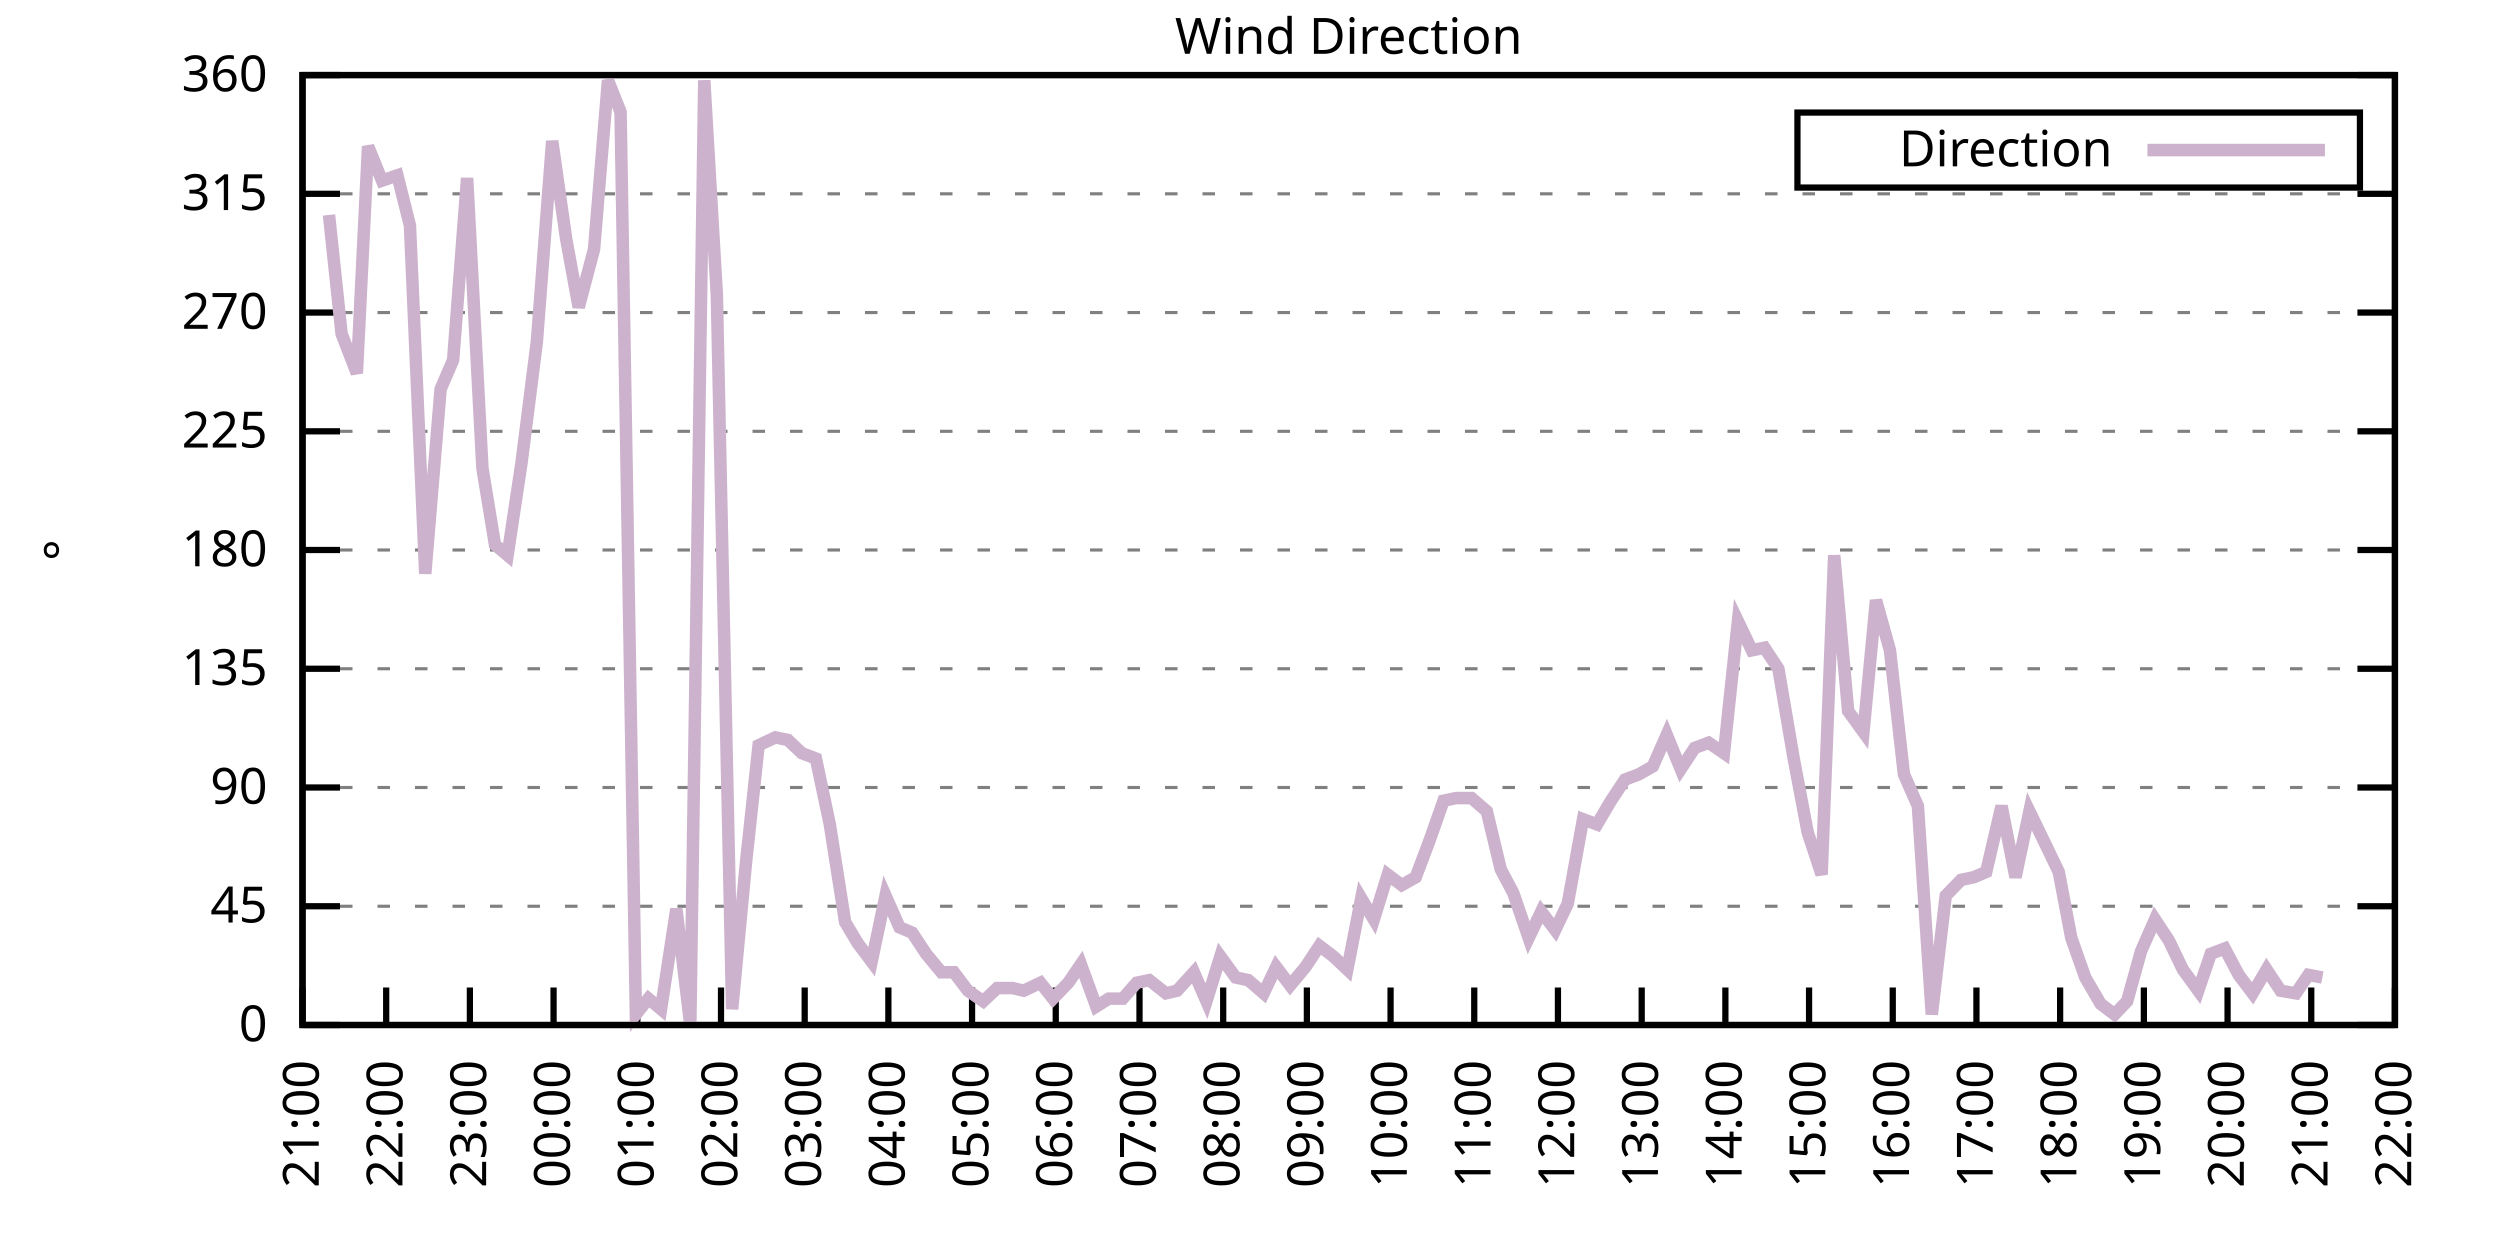
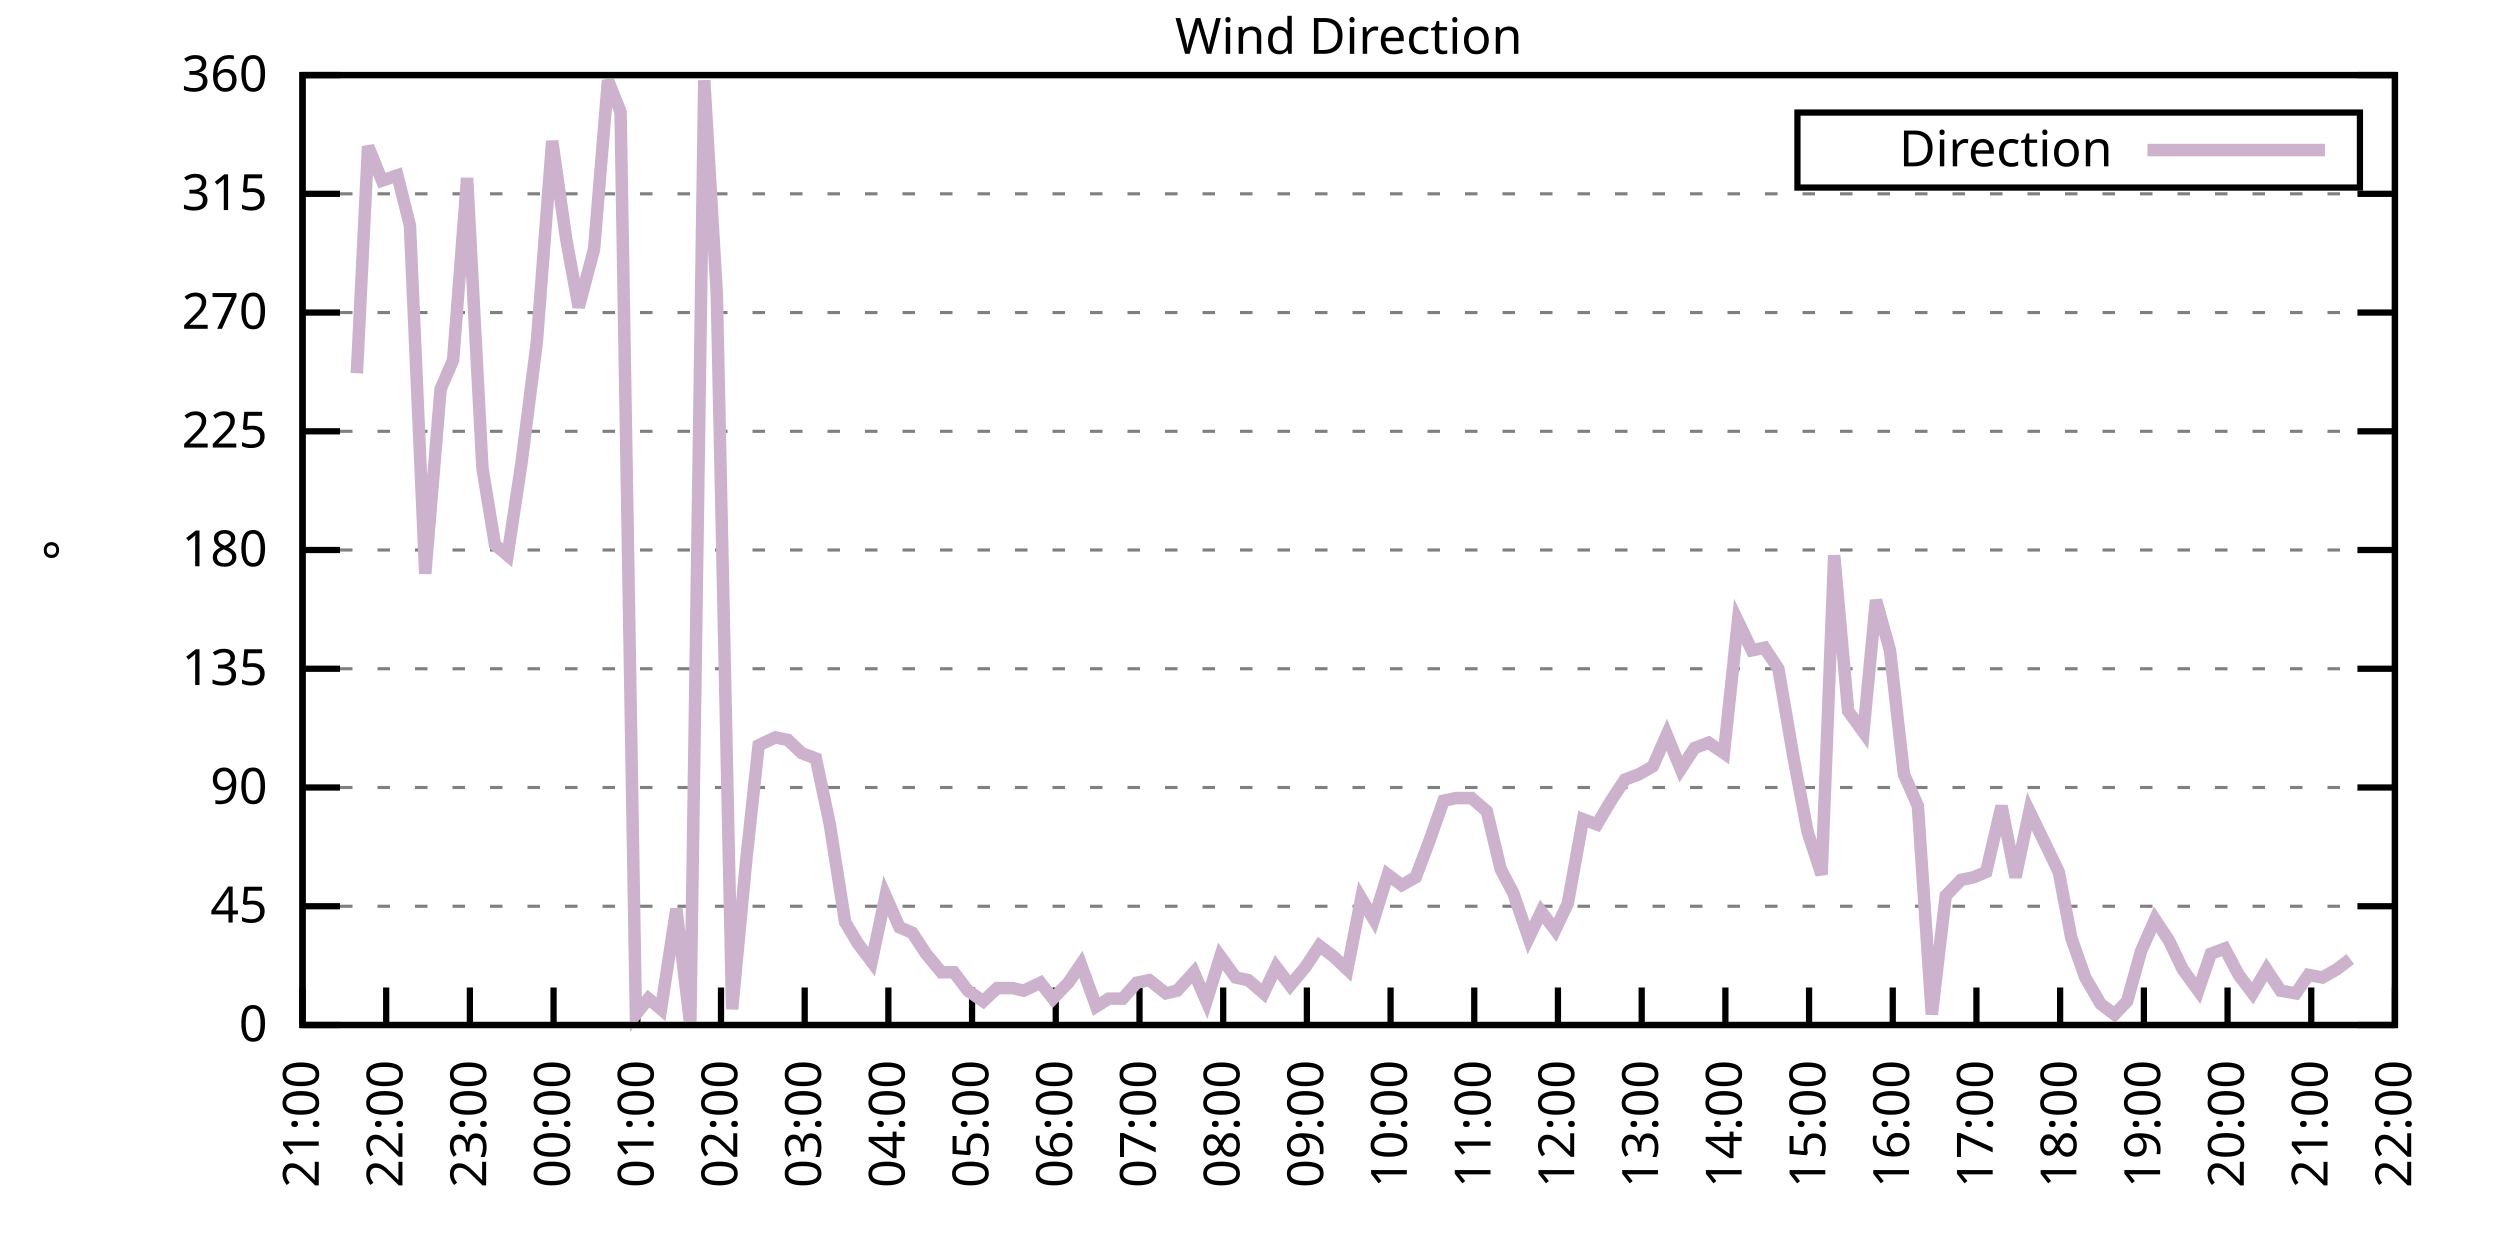
<svg xmlns="http://www.w3.org/2000/svg" xmlns:xlink="http://www.w3.org/1999/xlink" width="400" height="200" viewBox="0 0 400 200">
  <g id="gnuplot_canvas">
    <rect x="0" y="0" width="400" height="200" fill="none" />
    <defs>
      <circle id="gpDot" r="0.5" stroke-width="0.5" stroke="currentColor" />
      <path id="gpPt0" stroke-width="0.333" stroke="currentColor" d="M-1,0 h2 M0,-1 v2" />
      <path id="gpPt1" stroke-width="0.333" stroke="currentColor" d="M-1,-1 L1,1 M1,-1 L-1,1" />
      <path id="gpPt2" stroke-width="0.333" stroke="currentColor" d="M-1,0 L1,0 M0,-1 L0,1 M-1,-1 L1,1 M-1,1 L1,-1" />
      <rect id="gpPt3" stroke-width="0.333" stroke="currentColor" x="-1" y="-1" width="2" height="2" />
      <rect id="gpPt4" stroke-width="0.333" stroke="currentColor" fill="currentColor" x="-1" y="-1" width="2" height="2" />
      <circle id="gpPt5" stroke-width="0.333" stroke="currentColor" cx="0" cy="0" r="1" />
      <use xlink:href="#gpPt5" id="gpPt6" fill="currentColor" stroke="none" />
      <path id="gpPt7" stroke-width="0.333" stroke="currentColor" d="M0,-1.33 L-1.33,0.67 L1.33,0.67 z" />
      <use xlink:href="#gpPt7" id="gpPt8" fill="currentColor" stroke="none" />
      <use xlink:href="#gpPt7" id="gpPt9" stroke="currentColor" transform="rotate(180)" />
      <use xlink:href="#gpPt9" id="gpPt10" fill="currentColor" stroke="none" />
      <use xlink:href="#gpPt3" id="gpPt11" stroke="currentColor" transform="rotate(45)" />
      <use xlink:href="#gpPt11" id="gpPt12" fill="currentColor" stroke="none" />
      <path id="gpPt13" stroke-width="0.333" stroke="currentColor" d="M0,1.330 L1.265,0.411 L0.782,-1.067 L-0.782,-1.076 L-1.265,0.411 z" />
      <use xlink:href="#gpPt13" id="gpPt14" fill="currentColor" stroke="none" />
      <filter id="textbox" filterUnits="objectBoundingBox" x="0" y="0" height="1" width="1">
        <feFlood flood-color="white" flood-opacity="1" result="bgnd" />
        <feComposite in="SourceGraphic" in2="bgnd" operator="atop" />
      </filter>
      <filter id="greybox" filterUnits="objectBoundingBox" x="0" y="0" height="1" width="1">
        <feFlood flood-color="lightgrey" flood-opacity="1" result="grey" />
        <feComposite in="SourceGraphic" in2="grey" operator="atop" />
      </filter>
    </defs>
    <g fill="none" color="white" stroke="currentColor" stroke-width="1.00" stroke-linecap="butt" stroke-linejoin="miter">
</g>
    <g fill="none" color="black" stroke="currentColor" stroke-width="1.00" stroke-linecap="butt" stroke-linejoin="miter">
      <g stroke="none" shape-rendering="crispEdges">
        <polygon fill="rgb(255, 255, 255)" points="48.40,164.00 383.18,164.00 383.18,12.02 48.40,12.02 " />
      </g>
    </g>
    <g fill="none" color="black" stroke="currentColor" stroke-width="1.00" stroke-linecap="butt" stroke-linejoin="miter">
</g>
    <g fill="none" color="black" stroke="black" stroke-width="0.50" stroke-linecap="butt" stroke-linejoin="miter">
</g>
    <g fill="none" color="gray" stroke="currentColor" stroke-width="0.50" stroke-linecap="butt" stroke-linejoin="miter">
      <path stroke="gray" stroke-dasharray="2,4" class="gridline" d="M48.40,164.00 L383.19,164.00  " />
    </g>
    <g fill="none" color="gray" stroke="gray" stroke-width="1.00" stroke-linecap="butt" stroke-linejoin="miter">
</g>
    <g fill="none" color="black" stroke="currentColor" stroke-width="1.00" stroke-linecap="butt" stroke-linejoin="miter">
      <path stroke="black" d="M48.40,164.00 L54.40,164.00 M383.19,164.00 L377.19,164.00  " />
      <g transform="translate(42.80,166.60)" stroke="none" fill="black" font-family="Sans" font-size="8.00" text-anchor="end">
        <text>
          <tspan font-family="Sans"> 0</tspan>
        </text>
      </g>
    </g>
    <g fill="none" color="black" stroke="currentColor" stroke-width="1.00" stroke-linecap="butt" stroke-linejoin="miter">
</g>
    <g fill="none" color="black" stroke="black" stroke-width="0.50" stroke-linecap="butt" stroke-linejoin="miter">
</g>
    <g fill="none" color="gray" stroke="currentColor" stroke-width="0.50" stroke-linecap="butt" stroke-linejoin="miter">
      <path stroke="gray" stroke-dasharray="2,4" class="gridline" d="M48.40,145.00 L383.19,145.00  " />
    </g>
    <g fill="none" color="gray" stroke="gray" stroke-width="1.00" stroke-linecap="butt" stroke-linejoin="miter">
</g>
    <g fill="none" color="black" stroke="currentColor" stroke-width="1.00" stroke-linecap="butt" stroke-linejoin="miter">
      <path stroke="black" d="M48.40,145.00 L54.40,145.00 M383.19,145.00 L377.19,145.00  " />
      <g transform="translate(42.80,147.60)" stroke="none" fill="black" font-family="Sans" font-size="8.00" text-anchor="end">
        <text>
          <tspan font-family="Sans"> 45</tspan>
        </text>
      </g>
    </g>
    <g fill="none" color="black" stroke="currentColor" stroke-width="1.00" stroke-linecap="butt" stroke-linejoin="miter">
</g>
    <g fill="none" color="black" stroke="black" stroke-width="0.50" stroke-linecap="butt" stroke-linejoin="miter">
</g>
    <g fill="none" color="gray" stroke="currentColor" stroke-width="0.50" stroke-linecap="butt" stroke-linejoin="miter">
      <path stroke="gray" stroke-dasharray="2,4" class="gridline" d="M48.40,126.00 L383.19,126.00  " />
    </g>
    <g fill="none" color="gray" stroke="gray" stroke-width="1.00" stroke-linecap="butt" stroke-linejoin="miter">
</g>
    <g fill="none" color="black" stroke="currentColor" stroke-width="1.00" stroke-linecap="butt" stroke-linejoin="miter">
      <path stroke="black" d="M48.40,126.00 L54.40,126.00 M383.19,126.00 L377.19,126.00  " />
      <g transform="translate(42.80,128.60)" stroke="none" fill="black" font-family="Sans" font-size="8.00" text-anchor="end">
        <text>
          <tspan font-family="Sans"> 90</tspan>
        </text>
      </g>
    </g>
    <g fill="none" color="black" stroke="currentColor" stroke-width="1.00" stroke-linecap="butt" stroke-linejoin="miter">
</g>
    <g fill="none" color="black" stroke="black" stroke-width="0.50" stroke-linecap="butt" stroke-linejoin="miter">
</g>
    <g fill="none" color="gray" stroke="currentColor" stroke-width="0.50" stroke-linecap="butt" stroke-linejoin="miter">
      <path stroke="gray" stroke-dasharray="2,4" class="gridline" d="M48.40,107.00 L383.19,107.00  " />
    </g>
    <g fill="none" color="gray" stroke="gray" stroke-width="1.00" stroke-linecap="butt" stroke-linejoin="miter">
</g>
    <g fill="none" color="black" stroke="currentColor" stroke-width="1.00" stroke-linecap="butt" stroke-linejoin="miter">
      <path stroke="black" d="M48.40,107.00 L54.40,107.00 M383.19,107.00 L377.19,107.00  " />
      <g transform="translate(42.80,109.60)" stroke="none" fill="black" font-family="Sans" font-size="8.00" text-anchor="end">
        <text>
          <tspan font-family="Sans"> 135</tspan>
        </text>
      </g>
    </g>
    <g fill="none" color="black" stroke="currentColor" stroke-width="1.00" stroke-linecap="butt" stroke-linejoin="miter">
</g>
    <g fill="none" color="black" stroke="black" stroke-width="0.50" stroke-linecap="butt" stroke-linejoin="miter">
</g>
    <g fill="none" color="gray" stroke="currentColor" stroke-width="0.50" stroke-linecap="butt" stroke-linejoin="miter">
      <path stroke="gray" stroke-dasharray="2,4" class="gridline" d="M48.40,88.00 L383.19,88.00  " />
    </g>
    <g fill="none" color="gray" stroke="gray" stroke-width="1.00" stroke-linecap="butt" stroke-linejoin="miter">
</g>
    <g fill="none" color="black" stroke="currentColor" stroke-width="1.00" stroke-linecap="butt" stroke-linejoin="miter">
      <path stroke="black" d="M48.40,88.00 L54.40,88.00 M383.19,88.00 L377.19,88.00  " />
      <g transform="translate(42.80,90.60)" stroke="none" fill="black" font-family="Sans" font-size="8.00" text-anchor="end">
        <text>
          <tspan font-family="Sans"> 180</tspan>
        </text>
      </g>
    </g>
    <g fill="none" color="black" stroke="currentColor" stroke-width="1.00" stroke-linecap="butt" stroke-linejoin="miter">
</g>
    <g fill="none" color="black" stroke="black" stroke-width="0.50" stroke-linecap="butt" stroke-linejoin="miter">
</g>
    <g fill="none" color="gray" stroke="currentColor" stroke-width="0.50" stroke-linecap="butt" stroke-linejoin="miter">
      <path stroke="gray" stroke-dasharray="2,4" class="gridline" d="M48.40,69.01 L383.19,69.01  " />
    </g>
    <g fill="none" color="gray" stroke="gray" stroke-width="1.00" stroke-linecap="butt" stroke-linejoin="miter">
</g>
    <g fill="none" color="black" stroke="currentColor" stroke-width="1.00" stroke-linecap="butt" stroke-linejoin="miter">
      <path stroke="black" d="M48.40,69.01 L54.40,69.01 M383.19,69.01 L377.19,69.01  " />
      <g transform="translate(42.80,71.61)" stroke="none" fill="black" font-family="Sans" font-size="8.00" text-anchor="end">
        <text>
          <tspan font-family="Sans"> 225</tspan>
        </text>
      </g>
    </g>
    <g fill="none" color="black" stroke="currentColor" stroke-width="1.00" stroke-linecap="butt" stroke-linejoin="miter">
</g>
    <g fill="none" color="black" stroke="black" stroke-width="0.50" stroke-linecap="butt" stroke-linejoin="miter">
</g>
    <g fill="none" color="gray" stroke="currentColor" stroke-width="0.50" stroke-linecap="butt" stroke-linejoin="miter">
      <path stroke="gray" stroke-dasharray="2,4" class="gridline" d="M48.40,50.01 L383.19,50.01  " />
    </g>
    <g fill="none" color="gray" stroke="gray" stroke-width="1.00" stroke-linecap="butt" stroke-linejoin="miter">
</g>
    <g fill="none" color="black" stroke="currentColor" stroke-width="1.00" stroke-linecap="butt" stroke-linejoin="miter">
      <path stroke="black" d="M48.40,50.01 L54.40,50.01 M383.19,50.01 L377.19,50.01  " />
      <g transform="translate(42.80,52.61)" stroke="none" fill="black" font-family="Sans" font-size="8.00" text-anchor="end">
        <text>
          <tspan font-family="Sans"> 270</tspan>
        </text>
      </g>
    </g>
    <g fill="none" color="black" stroke="currentColor" stroke-width="1.00" stroke-linecap="butt" stroke-linejoin="miter">
</g>
    <g fill="none" color="black" stroke="black" stroke-width="0.50" stroke-linecap="butt" stroke-linejoin="miter">
</g>
    <g fill="none" color="gray" stroke="currentColor" stroke-width="0.50" stroke-linecap="butt" stroke-linejoin="miter">
      <path stroke="gray" stroke-dasharray="2,4" class="gridline" d="M48.40,31.01 L383.19,31.01  " />
    </g>
    <g fill="none" color="gray" stroke="gray" stroke-width="1.00" stroke-linecap="butt" stroke-linejoin="miter">
</g>
    <g fill="none" color="black" stroke="currentColor" stroke-width="1.00" stroke-linecap="butt" stroke-linejoin="miter">
      <path stroke="black" d="M48.40,31.01 L54.40,31.01 M383.19,31.01 L377.19,31.01  " />
      <g transform="translate(42.80,33.61)" stroke="none" fill="black" font-family="Sans" font-size="8.00" text-anchor="end">
        <text>
          <tspan font-family="Sans"> 315</tspan>
        </text>
      </g>
    </g>
    <g fill="none" color="black" stroke="currentColor" stroke-width="1.00" stroke-linecap="butt" stroke-linejoin="miter">
</g>
    <g fill="none" color="black" stroke="black" stroke-width="0.50" stroke-linecap="butt" stroke-linejoin="miter">
</g>
    <g fill="none" color="gray" stroke="currentColor" stroke-width="0.50" stroke-linecap="butt" stroke-linejoin="miter">
      <path stroke="gray" stroke-dasharray="2,4" class="gridline" d="M48.40,12.01 L383.19,12.01  " />
    </g>
    <g fill="none" color="gray" stroke="gray" stroke-width="1.00" stroke-linecap="butt" stroke-linejoin="miter">
</g>
    <g fill="none" color="black" stroke="currentColor" stroke-width="1.00" stroke-linecap="butt" stroke-linejoin="miter">
      <path stroke="black" d="M48.40,12.01 L54.40,12.01 M383.19,12.01 L377.19,12.01  " />
      <g transform="translate(42.80,14.61)" stroke="none" fill="black" font-family="Sans" font-size="8.00" text-anchor="end">
        <text>
          <tspan font-family="Sans"> 360</tspan>
        </text>
      </g>
    </g>
    <g fill="none" color="black" stroke="currentColor" stroke-width="1.00" stroke-linecap="butt" stroke-linejoin="miter">
      <path stroke="black" d="M48.40,164.00 L48.40,158.00  " />
      <g transform="translate(51.00,169.60) rotate(270.00)" stroke="none" fill="black" font-family="Sans" font-size="8.00" text-anchor="end">
        <text>
          <tspan font-family="Sans">21:00</tspan>
        </text>
      </g>
    </g>
    <g fill="none" color="black" stroke="currentColor" stroke-width="1.00" stroke-linecap="butt" stroke-linejoin="miter">
      <path stroke="black" d="M61.79,164.00 L61.79,158.00  " />
      <g transform="translate(64.39,169.60) rotate(270.00)" stroke="none" fill="black" font-family="Sans" font-size="8.00" text-anchor="end">
        <text>
          <tspan font-family="Sans">22:00</tspan>
        </text>
      </g>
    </g>
    <g fill="none" color="black" stroke="currentColor" stroke-width="1.00" stroke-linecap="butt" stroke-linejoin="miter">
      <path stroke="black" d="M75.18,164.00 L75.18,158.00  " />
      <g transform="translate(77.78,169.60) rotate(270.00)" stroke="none" fill="black" font-family="Sans" font-size="8.00" text-anchor="end">
        <text>
          <tspan font-family="Sans">23:00</tspan>
        </text>
      </g>
    </g>
    <g fill="none" color="black" stroke="currentColor" stroke-width="1.00" stroke-linecap="butt" stroke-linejoin="miter">
      <path stroke="black" d="M88.57,164.00 L88.57,158.00  " />
      <g transform="translate(91.17,169.60) rotate(270.00)" stroke="none" fill="black" font-family="Sans" font-size="8.00" text-anchor="end">
        <text>
          <tspan font-family="Sans">00:00</tspan>
        </text>
      </g>
    </g>
    <g fill="none" color="black" stroke="currentColor" stroke-width="1.00" stroke-linecap="butt" stroke-linejoin="miter">
      <path stroke="black" d="M101.97,164.00 L101.97,158.00  " />
      <g transform="translate(104.57,169.60) rotate(270.00)" stroke="none" fill="black" font-family="Sans" font-size="8.00" text-anchor="end">
        <text>
          <tspan font-family="Sans">01:00</tspan>
        </text>
      </g>
    </g>
    <g fill="none" color="black" stroke="currentColor" stroke-width="1.00" stroke-linecap="butt" stroke-linejoin="miter">
      <path stroke="black" d="M115.36,164.00 L115.36,158.00  " />
      <g transform="translate(117.96,169.60) rotate(270.00)" stroke="none" fill="black" font-family="Sans" font-size="8.00" text-anchor="end">
        <text>
          <tspan font-family="Sans">02:00</tspan>
        </text>
      </g>
    </g>
    <g fill="none" color="black" stroke="currentColor" stroke-width="1.00" stroke-linecap="butt" stroke-linejoin="miter">
      <path stroke="black" d="M128.75,164.00 L128.75,158.00  " />
      <g transform="translate(131.35,169.60) rotate(270.00)" stroke="none" fill="black" font-family="Sans" font-size="8.00" text-anchor="end">
        <text>
          <tspan font-family="Sans">03:00</tspan>
        </text>
      </g>
    </g>
    <g fill="none" color="black" stroke="currentColor" stroke-width="1.00" stroke-linecap="butt" stroke-linejoin="miter">
      <path stroke="black" d="M142.14,164.00 L142.14,158.00  " />
      <g transform="translate(144.74,169.60) rotate(270.00)" stroke="none" fill="black" font-family="Sans" font-size="8.00" text-anchor="end">
        <text>
          <tspan font-family="Sans">04:00</tspan>
        </text>
      </g>
    </g>
    <g fill="none" color="black" stroke="currentColor" stroke-width="1.00" stroke-linecap="butt" stroke-linejoin="miter">
      <path stroke="black" d="M155.53,164.00 L155.53,158.00  " />
      <g transform="translate(158.13,169.60) rotate(270.00)" stroke="none" fill="black" font-family="Sans" font-size="8.00" text-anchor="end">
        <text>
          <tspan font-family="Sans">05:00</tspan>
        </text>
      </g>
    </g>
    <g fill="none" color="black" stroke="currentColor" stroke-width="1.00" stroke-linecap="butt" stroke-linejoin="miter">
      <path stroke="black" d="M168.92,164.00 L168.92,158.00  " />
      <g transform="translate(171.52,169.60) rotate(270.00)" stroke="none" fill="black" font-family="Sans" font-size="8.00" text-anchor="end">
        <text>
          <tspan font-family="Sans">06:00</tspan>
        </text>
      </g>
    </g>
    <g fill="none" color="black" stroke="currentColor" stroke-width="1.00" stroke-linecap="butt" stroke-linejoin="miter">
      <path stroke="black" d="M182.32,164.00 L182.32,158.00  " />
      <g transform="translate(184.92,169.60) rotate(270.00)" stroke="none" fill="black" font-family="Sans" font-size="8.00" text-anchor="end">
        <text>
          <tspan font-family="Sans">07:00</tspan>
        </text>
      </g>
    </g>
    <g fill="none" color="black" stroke="currentColor" stroke-width="1.00" stroke-linecap="butt" stroke-linejoin="miter">
      <path stroke="black" d="M195.71,164.00 L195.71,158.00  " />
      <g transform="translate(198.31,169.60) rotate(270.00)" stroke="none" fill="black" font-family="Sans" font-size="8.00" text-anchor="end">
        <text>
          <tspan font-family="Sans">08:00</tspan>
        </text>
      </g>
    </g>
    <g fill="none" color="black" stroke="currentColor" stroke-width="1.00" stroke-linecap="butt" stroke-linejoin="miter">
      <path stroke="black" d="M209.10,164.00 L209.10,158.00  " />
      <g transform="translate(211.70,169.60) rotate(270.00)" stroke="none" fill="black" font-family="Sans" font-size="8.00" text-anchor="end">
        <text>
          <tspan font-family="Sans">09:00</tspan>
        </text>
      </g>
    </g>
    <g fill="none" color="black" stroke="currentColor" stroke-width="1.00" stroke-linecap="butt" stroke-linejoin="miter">
      <path stroke="black" d="M222.49,164.00 L222.49,158.00  " />
      <g transform="translate(225.09,169.60) rotate(270.00)" stroke="none" fill="black" font-family="Sans" font-size="8.00" text-anchor="end">
        <text>
          <tspan font-family="Sans">10:00</tspan>
        </text>
      </g>
    </g>
    <g fill="none" color="black" stroke="currentColor" stroke-width="1.00" stroke-linecap="butt" stroke-linejoin="miter">
      <path stroke="black" d="M235.88,164.00 L235.88,158.00  " />
      <g transform="translate(238.48,169.60) rotate(270.00)" stroke="none" fill="black" font-family="Sans" font-size="8.00" text-anchor="end">
        <text>
          <tspan font-family="Sans">11:00</tspan>
        </text>
      </g>
    </g>
    <g fill="none" color="black" stroke="currentColor" stroke-width="1.00" stroke-linecap="butt" stroke-linejoin="miter">
      <path stroke="black" d="M249.27,164.00 L249.27,158.00  " />
      <g transform="translate(251.87,169.60) rotate(270.00)" stroke="none" fill="black" font-family="Sans" font-size="8.00" text-anchor="end">
        <text>
          <tspan font-family="Sans">12:00</tspan>
        </text>
      </g>
    </g>
    <g fill="none" color="black" stroke="currentColor" stroke-width="1.00" stroke-linecap="butt" stroke-linejoin="miter">
      <path stroke="black" d="M262.67,164.00 L262.67,158.00  " />
      <g transform="translate(265.27,169.60) rotate(270.00)" stroke="none" fill="black" font-family="Sans" font-size="8.00" text-anchor="end">
        <text>
          <tspan font-family="Sans">13:00</tspan>
        </text>
      </g>
    </g>
    <g fill="none" color="black" stroke="currentColor" stroke-width="1.00" stroke-linecap="butt" stroke-linejoin="miter">
      <path stroke="black" d="M276.06,164.00 L276.06,158.00  " />
      <g transform="translate(278.66,169.60) rotate(270.00)" stroke="none" fill="black" font-family="Sans" font-size="8.00" text-anchor="end">
        <text>
          <tspan font-family="Sans">14:00</tspan>
        </text>
      </g>
    </g>
    <g fill="none" color="black" stroke="currentColor" stroke-width="1.00" stroke-linecap="butt" stroke-linejoin="miter">
      <path stroke="black" d="M289.45,164.00 L289.45,158.00  " />
      <g transform="translate(292.05,169.60) rotate(270.00)" stroke="none" fill="black" font-family="Sans" font-size="8.00" text-anchor="end">
        <text>
          <tspan font-family="Sans">15:00</tspan>
        </text>
      </g>
    </g>
    <g fill="none" color="black" stroke="currentColor" stroke-width="1.00" stroke-linecap="butt" stroke-linejoin="miter">
      <path stroke="black" d="M302.84,164.00 L302.84,158.00  " />
      <g transform="translate(305.44,169.60) rotate(270.00)" stroke="none" fill="black" font-family="Sans" font-size="8.00" text-anchor="end">
        <text>
          <tspan font-family="Sans">16:00</tspan>
        </text>
      </g>
    </g>
    <g fill="none" color="black" stroke="currentColor" stroke-width="1.00" stroke-linecap="butt" stroke-linejoin="miter">
      <path stroke="black" d="M316.23,164.00 L316.23,158.00  " />
      <g transform="translate(318.83,169.60) rotate(270.00)" stroke="none" fill="black" font-family="Sans" font-size="8.00" text-anchor="end">
        <text>
          <tspan font-family="Sans">17:00</tspan>
        </text>
      </g>
    </g>
    <g fill="none" color="black" stroke="currentColor" stroke-width="1.00" stroke-linecap="butt" stroke-linejoin="miter">
      <path stroke="black" d="M329.62,164.00 L329.62,158.00  " />
      <g transform="translate(332.22,169.60) rotate(270.00)" stroke="none" fill="black" font-family="Sans" font-size="8.00" text-anchor="end">
        <text>
          <tspan font-family="Sans">18:00</tspan>
        </text>
      </g>
    </g>
    <g fill="none" color="black" stroke="currentColor" stroke-width="1.00" stroke-linecap="butt" stroke-linejoin="miter">
      <path stroke="black" d="M343.02,164.00 L343.02,158.00  " />
      <g transform="translate(345.62,169.60) rotate(270.00)" stroke="none" fill="black" font-family="Sans" font-size="8.00" text-anchor="end">
        <text>
          <tspan font-family="Sans">19:00</tspan>
        </text>
      </g>
    </g>
    <g fill="none" color="black" stroke="currentColor" stroke-width="1.00" stroke-linecap="butt" stroke-linejoin="miter">
      <path stroke="black" d="M356.41,164.00 L356.41,158.00  " />
      <g transform="translate(359.01,169.60) rotate(270.00)" stroke="none" fill="black" font-family="Sans" font-size="8.00" text-anchor="end">
        <text>
          <tspan font-family="Sans">20:00</tspan>
        </text>
      </g>
    </g>
    <g fill="none" color="black" stroke="currentColor" stroke-width="1.00" stroke-linecap="butt" stroke-linejoin="miter">
      <path stroke="black" d="M369.80,164.00 L369.80,158.00  " />
      <g transform="translate(372.40,169.60) rotate(270.00)" stroke="none" fill="black" font-family="Sans" font-size="8.00" text-anchor="end">
        <text>
          <tspan font-family="Sans">21:00</tspan>
        </text>
      </g>
    </g>
    <g fill="none" color="black" stroke="currentColor" stroke-width="1.00" stroke-linecap="butt" stroke-linejoin="miter">
      <path stroke="black" d="M383.19,164.00 L383.19,158.00  " />
      <g transform="translate(385.79,169.60) rotate(270.00)" stroke="none" fill="black" font-family="Sans" font-size="8.00" text-anchor="end">
        <text>
          <tspan font-family="Sans">22:00</tspan>
        </text>
      </g>
    </g>
    <g fill="none" color="black" stroke="currentColor" stroke-width="1.00" stroke-linecap="butt" stroke-linejoin="miter">
</g>
    <g fill="none" color="black" stroke="currentColor" stroke-width="1.00" stroke-linecap="butt" stroke-linejoin="miter">
      <path stroke="black" d="M48.40,12.01 L48.40,164.00 L383.19,164.00 L383.19,12.01 L48.40,12.01 Z  " />
    </g>
    <g fill="none" color="black" stroke="currentColor" stroke-width="1.00" stroke-linecap="butt" stroke-linejoin="miter">
</g>
    <g fill="none" color="black" stroke="currentColor" stroke-width="1.00" stroke-linecap="butt" stroke-linejoin="miter">
      <path stroke="black" d="M287.59,30.01 L287.59,18.01 L377.59,18.01 L377.59,30.01 L287.59,30.01 Z  " />
    </g>
    <g id="Wind_direction_plot_1">
      <g fill="none" color="white" stroke="black" stroke-width="2.00" stroke-linecap="butt" stroke-linejoin="miter">
</g>
      <g fill="none" color="black" stroke="currentColor" stroke-width="2.00" stroke-linecap="butt" stroke-linejoin="miter">
        <g transform="translate(337.99,26.61)" stroke="none" fill="black" font-family="Sans" font-size="8.00" text-anchor="end">
          <text>
            <tspan font-family="Sans">Direction</tspan>
          </text>
        </g>
      </g>
      <g fill="none" color="black" stroke="currentColor" stroke-width="2.00" stroke-linecap="butt" stroke-linejoin="miter">
-         <path stroke="rgb(204, 178, 204)" d="M343.59,24.01 L371.99,24.01 M52.64,34.39 L54.65,53.39 L57.10,59.72 L58.89,23.41 L61.12,28.90 L63.58,28.05   L65.59,36.08 L68.04,91.80 L70.50,62.25 L72.50,57.61 L74.74,28.48 L77.19,74.92 L79.20,87.16 L81.21,88.85   L83.44,74.07 L85.90,54.65 L88.35,22.56 L90.58,38.19 L92.59,49.16 L95.05,39.87 L97.28,12.85 L99.29,17.92   L101.74,162.31 L103.75,159.78 L105.76,161.47 L108.22,145.42 L110.45,164.00 L112.68,12.85 L114.69,47.05 L117.14,161.47   L119.38,137.82 L121.38,119.25 L124.06,117.98 L126.07,118.40 L128.30,120.51 L130.54,121.36 L132.77,131.91 L135.22,147.53   L137.23,150.91 L139.46,153.87 L141.69,143.31 L143.93,148.38 L145.94,149.22 L148.17,152.60 L150.62,155.56 L152.63,155.56   L154.86,158.51 L157.32,160.20 L159.55,158.09 L162.01,158.09 L163.79,158.51 L166.47,157.24 L168.48,159.78 L170.93,157.24   L172.94,154.29 L175.40,161.04 L177.41,159.78 L179.64,159.78 L181.87,157.24 L183.88,156.82 L186.56,158.93 L188.34,158.51   L191.02,155.56 L193.03,160.20 L195.26,153.02 L197.72,156.40 L199.73,156.82 L202.18,158.93 L204.19,154.71 L206.42,157.67   L208.88,154.71 L211.11,151.33 L213.34,153.02 L215.57,155.13 L217.80,143.73 L219.81,147.11 L222.04,139.93 L224.28,141.62   L226.51,140.36 L228.74,134.45 L230.97,128.11 L232.98,127.69 L235.44,127.69 L237.89,129.80 L240.12,139.09 L242.13,142.89   L244.59,150.07 L246.60,145.85 L248.83,148.80 L250.84,144.58 L253.29,131.07 L255.52,131.91 L257.76,128.11 L259.99,124.74   L262.22,123.89 L264.45,122.62 L266.68,117.56 L268.92,123.05 L271.15,119.67 L273.38,118.83 L275.83,120.51 L278.07,99.40   L280.30,104.05 L282.31,103.63 L284.54,107.00 L286.99,121.36 L289.23,133.18 L291.46,139.93 L293.47,88.85 L295.70,113.76   L298.15,117.14 L300.16,96.03 L302.39,104.05 L304.63,123.89 L306.86,128.96 L309.09,162.31 L311.32,143.31 L313.78,140.78   L315.79,140.36 L317.79,139.51 L320.25,128.96 L322.48,140.36 L324.71,129.80 L327.17,134.87 L329.40,139.51 L331.41,150.07   L333.64,156.40 L336.10,160.62 L338.33,162.31 L340.34,160.20 L342.57,152.18 L344.80,147.11 L347.03,150.49 L349.26,155.13   L351.72,158.51 L353.73,152.60 L355.96,151.76 L358.19,155.98 L360.42,158.93 L362.66,155.13 L364.89,158.51 L367.34,158.93   L369.35,155.98 L371.58,156.40  " />
+         <path stroke="rgb(204, 178, 204)" d="M343.59,24.01 L371.99,24.01 M57.10,59.72 L58.89,23.41 L61.12,28.90 L63.58,28.05 L65.59,36.08 L68.04,91.80   L70.50,62.25 L72.50,57.61 L74.74,28.48 L77.19,74.92 L79.20,87.16 L81.21,88.85 L83.44,74.07 L85.90,54.65   L88.35,22.56 L90.58,38.19 L92.59,49.16 L95.05,39.87 L97.28,12.85 L99.29,17.92 L101.74,162.31 L103.75,159.78   L105.76,161.47 L108.22,145.42 L110.45,164.00 L112.68,12.85 L114.69,47.05 L117.14,161.47 L119.38,137.82 L121.38,119.25   L124.06,117.98 L126.07,118.40 L128.30,120.51 L130.54,121.36 L132.77,131.91 L135.22,147.53 L137.23,150.91 L139.46,153.87   L141.69,143.31 L143.93,148.38 L145.94,149.22 L148.17,152.60 L150.62,155.56 L152.63,155.56 L154.86,158.51 L157.32,160.20   L159.55,158.09 L162.01,158.09 L163.79,158.51 L166.47,157.24 L168.48,159.78 L170.93,157.24 L172.94,154.29 L175.40,161.04   L177.41,159.78 L179.64,159.78 L181.87,157.24 L183.88,156.82 L186.56,158.93 L188.34,158.51 L191.02,155.56 L193.03,160.20   L195.26,153.02 L197.72,156.40 L199.73,156.82 L202.18,158.93 L204.19,154.71 L206.42,157.67 L208.88,154.71 L211.11,151.33   L213.34,153.02 L215.57,155.13 L217.80,143.73 L219.81,147.11 L222.04,139.93 L224.28,141.62 L226.51,140.36 L228.74,134.45   L230.97,128.11 L232.98,127.69 L235.44,127.69 L237.89,129.80 L240.12,139.09 L242.13,142.89 L244.59,150.07 L246.60,145.85   L248.83,148.80 L250.84,144.58 L253.29,131.07 L255.52,131.91 L257.76,128.11 L259.99,124.74 L262.22,123.89 L264.45,122.62   L266.68,117.56 L268.92,123.05 L271.15,119.67 L273.38,118.83 L275.83,120.51 L278.07,99.40 L280.30,104.05 L282.31,103.63   L284.54,107.00 L286.99,121.36 L289.23,133.18 L291.46,139.93 L293.47,88.85 L295.70,113.76 L298.15,117.14 L300.16,96.03   L302.39,104.05 L304.63,123.89 L306.86,128.96 L309.09,162.31 L311.32,143.31 L313.78,140.78 L315.79,140.36 L317.79,139.51   L320.25,128.96 L322.48,140.36 L324.71,129.80 L327.17,134.87 L329.40,139.51 L331.41,150.07 L333.64,156.40 L336.10,160.62   L338.33,162.31 L340.34,160.20 L342.57,152.18 L344.80,147.11 L347.03,150.49 L349.26,155.13 L351.72,158.51 L353.73,152.60   L355.96,151.76 L358.19,155.98 L360.42,158.93 L362.66,155.13 L364.89,158.51 L367.34,158.93 L369.35,155.98 L371.58,156.40   L373.82,155.13 L376.05,153.45  " />
      </g>
    </g>
    <g fill="none" color="black" stroke="currentColor" stroke-width="2.00" stroke-linecap="butt" stroke-linejoin="miter">
</g>
    <g fill="none" color="black" stroke="black" stroke-width="1.00" stroke-linecap="butt" stroke-linejoin="miter">
</g>
    <g fill="none" color="black" stroke="currentColor" stroke-width="1.00" stroke-linecap="butt" stroke-linejoin="miter">
      <path stroke="black" d="M48.40,12.01 L48.40,164.00 L383.19,164.00 L383.19,12.01 L48.40,12.01 Z  " />
      <g transform="translate(12.80,88.01) rotate(270.00)" stroke="none" fill="black" font-family="Sans" font-size="8.00" text-anchor="middle">
        <text>
          <tspan font-family="Sans">°</tspan>
        </text>
      </g>
    </g>
    <g fill="none" color="black" stroke="currentColor" stroke-width="1.00" stroke-linecap="butt" stroke-linejoin="miter">
</g>
    <g fill="none" color="black" stroke="currentColor" stroke-width="1.00" stroke-linecap="butt" stroke-linejoin="miter">
      <g transform="translate(215.79,8.61)" stroke="none" fill="black" font-family="Sans" font-size="8.00" text-anchor="middle">
        <text>
          <tspan font-family="Sans">Wind Direction</tspan>
        </text>
      </g>
    </g>
    <g fill="none" color="black" stroke="currentColor" stroke-width="1.00" stroke-linecap="butt" stroke-linejoin="miter">
</g>
  </g>
</svg>
